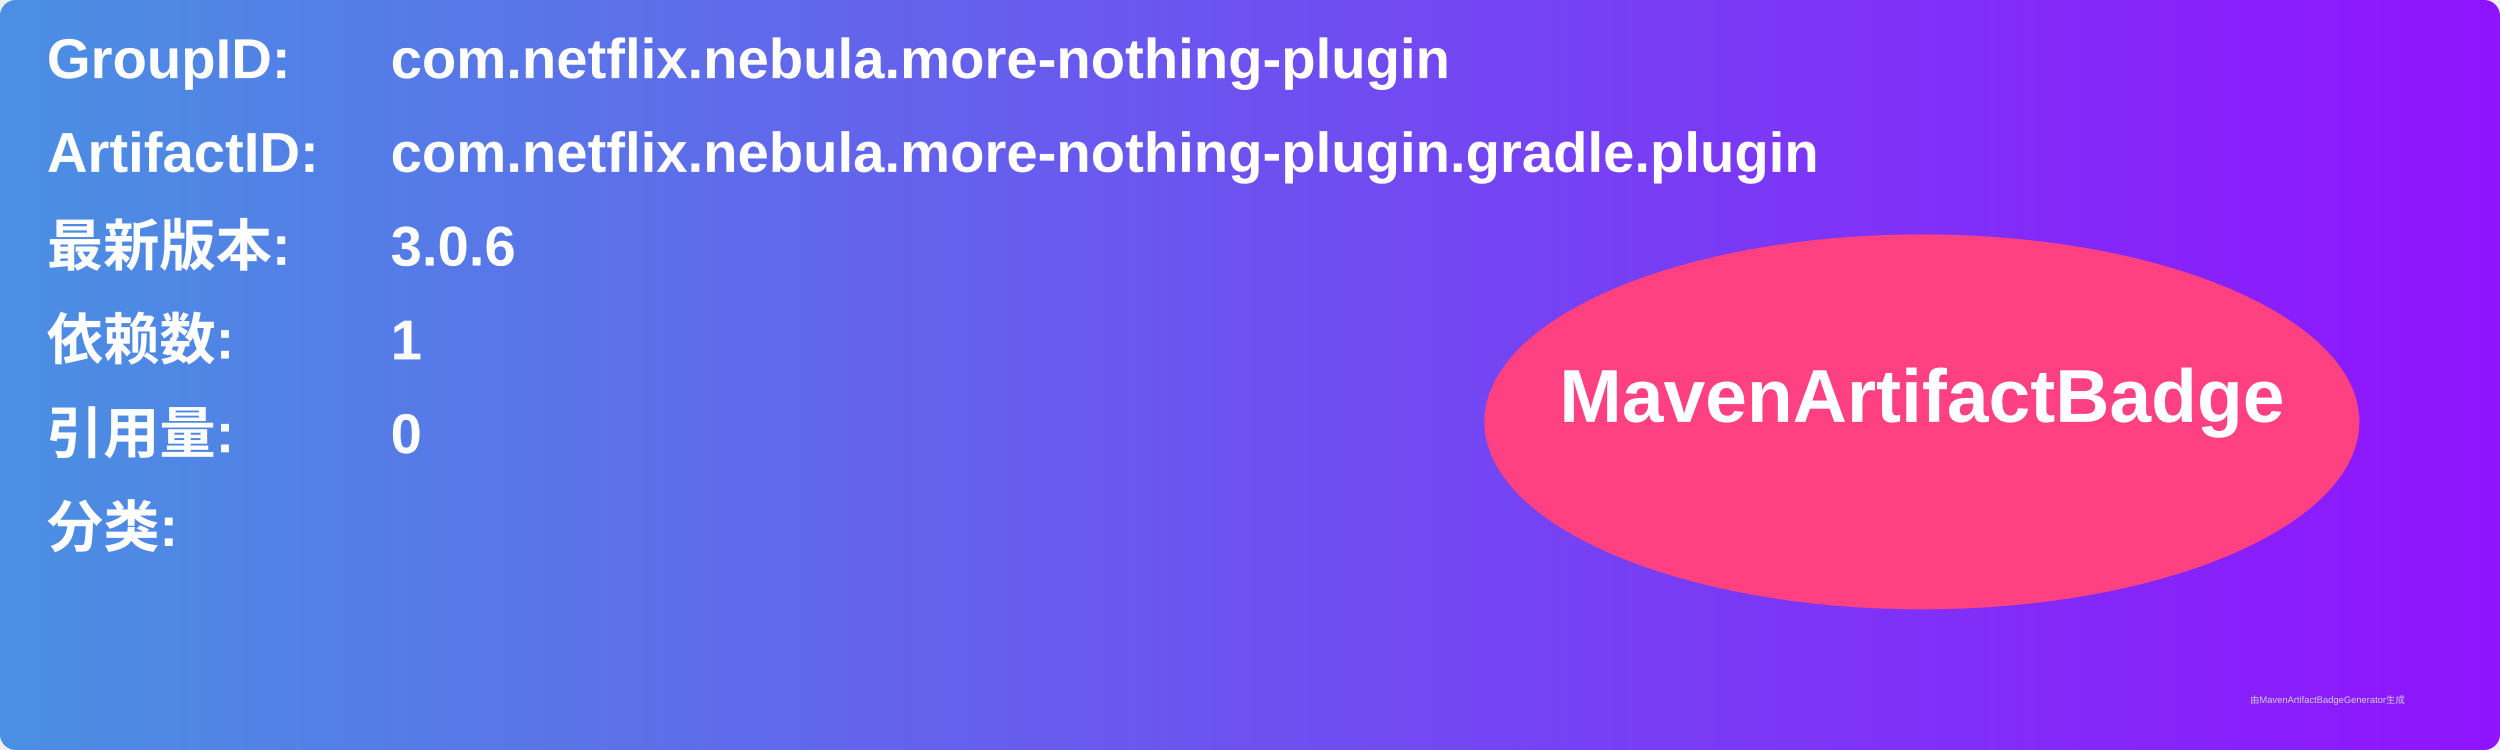
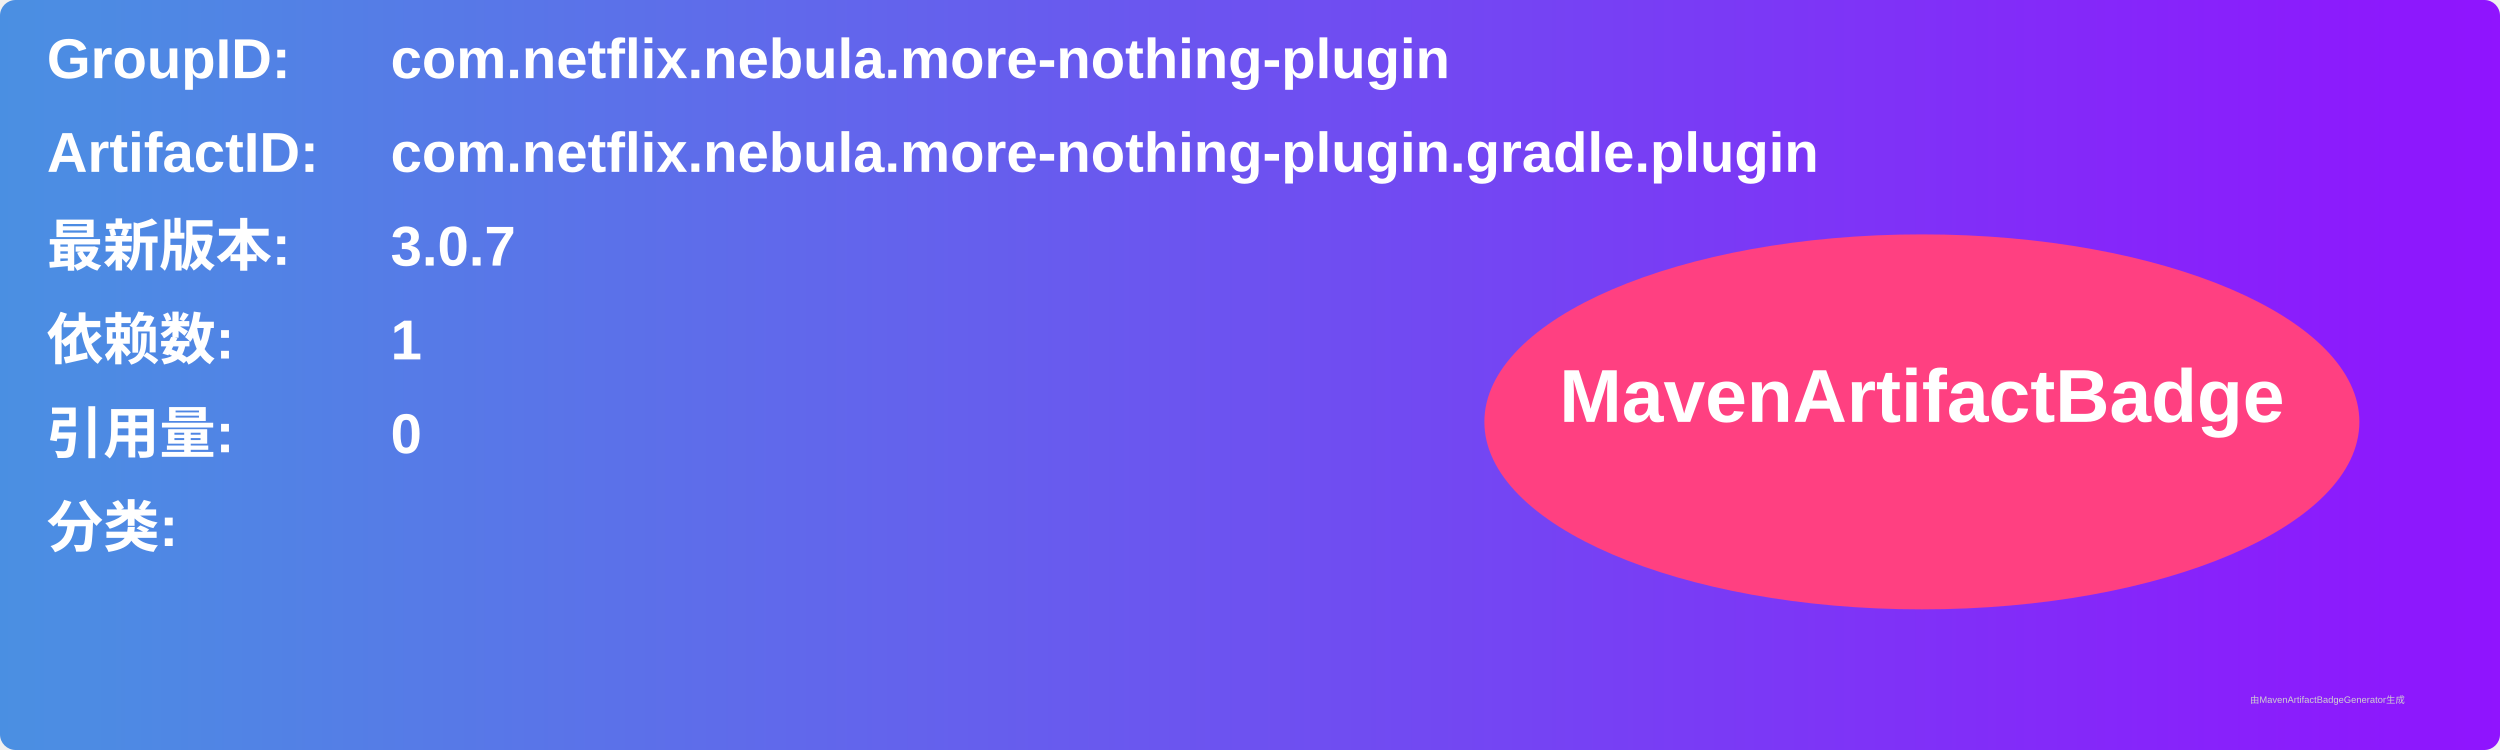
<svg xmlns="http://www.w3.org/2000/svg" width="800" height="240" viewBox="0 0 800 240">
  <linearGradient id="grad" x1="0%" y1="0%" x2="100%" y2="0%">
    <stop offset="0%" stop-color="#4a90e2" />
    <stop offset="100%" stop-color="#9013fe" />
  </linearGradient>
  <rect width="100%" height="100%" rx="5" ry="5" fill="url(#grad)" />
  <g transform="translate(15, 15)">
    <text x="0" y="10" font-family="Arial" font-size="18" fill="white" font-weight="bold" width="260">GroupID:</text>
    <text x="110" y="10" font-family="Arial" font-size="18" fill="white" font-weight="bold" width="460">com.netflix.nebula.more-nothing-plugin</text>
    <text x="0" y="40" font-family="Arial" font-size="18" fill="white" font-weight="bold" width="260">ArtifactID:</text>
    <text x="110" y="40" font-family="Arial" font-size="18" fill="white" font-weight="bold" width="460">com.netflix.nebula.more-nothing-plugin.gradle.plugin</text>
    <text x="0" y="70" font-family="Arial" font-size="18" fill="white" font-weight="bold">最新版本:</text>
    <text x="110" y="70" font-family="Arial" font-size="18" fill="white" font-weight="bold">
-       <tspan font-weight="bold">3.0.6</tspan>
+       <tspan font-weight="bold">3.0.7</tspan>
    </text>
    <text x="0" y="100" font-family="Arial" font-size="18" fill="white" font-weight="bold">依赖数: </text>
    <text x="110" y="100" font-family="Arial" font-size="18" fill="white">
      <tspan font-weight="bold">1</tspan>
    </text>
    <text x="0" y="130" font-family="Arial" font-size="18" fill="white" font-weight="bold">引用量: </text>
    <text x="110" y="130" font-family="Arial" font-size="18" fill="white">
      <tspan font-weight="bold">0</tspan>
    </text>
    <text x="0" y="160" font-family="Arial" font-size="18" fill="white" font-weight="bold">分类:</text>
    <text x="10" y="190" font-family="Arial" font-size="10" fill="white">
      <tspan font-weight="bold" />
    </text>
    <ellipse cx="600" cy="120" rx="140" ry="60" fill="#ff4081" />
    <text x="600" y="120" text-anchor="middle" font-family="Arial" font-size="24" fill="white" font-weight="bold">MavenArtifactBadge</text>
  </g>
  <text x="720" y="225" font-family="Arial" font-size="3" fill="#d0d0d0">由MavenArtifactBadgeGenerator生成</text>
</svg>
